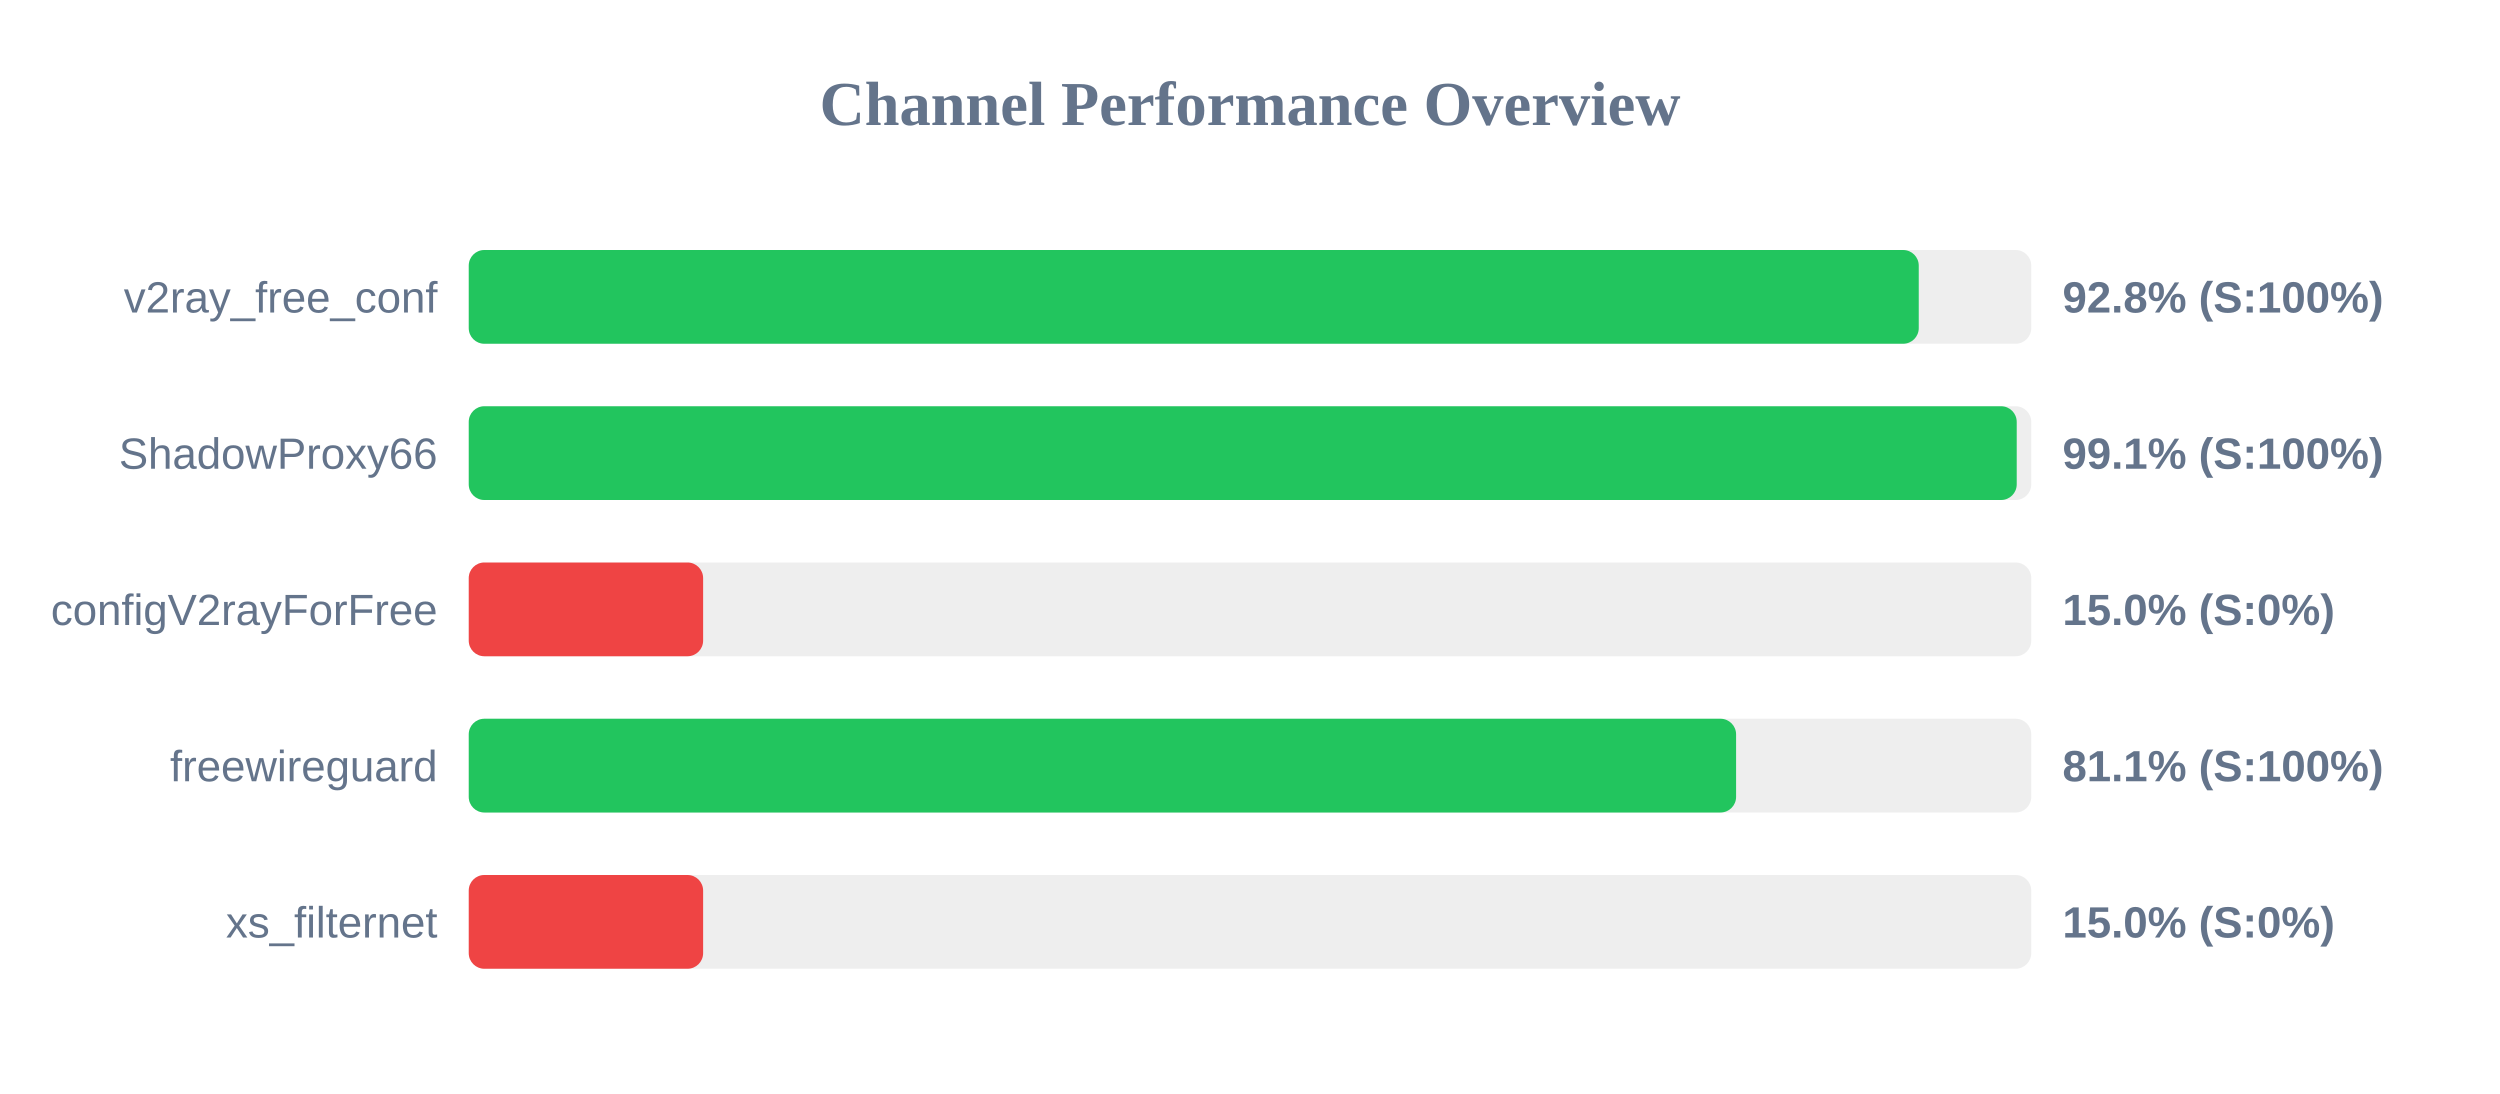
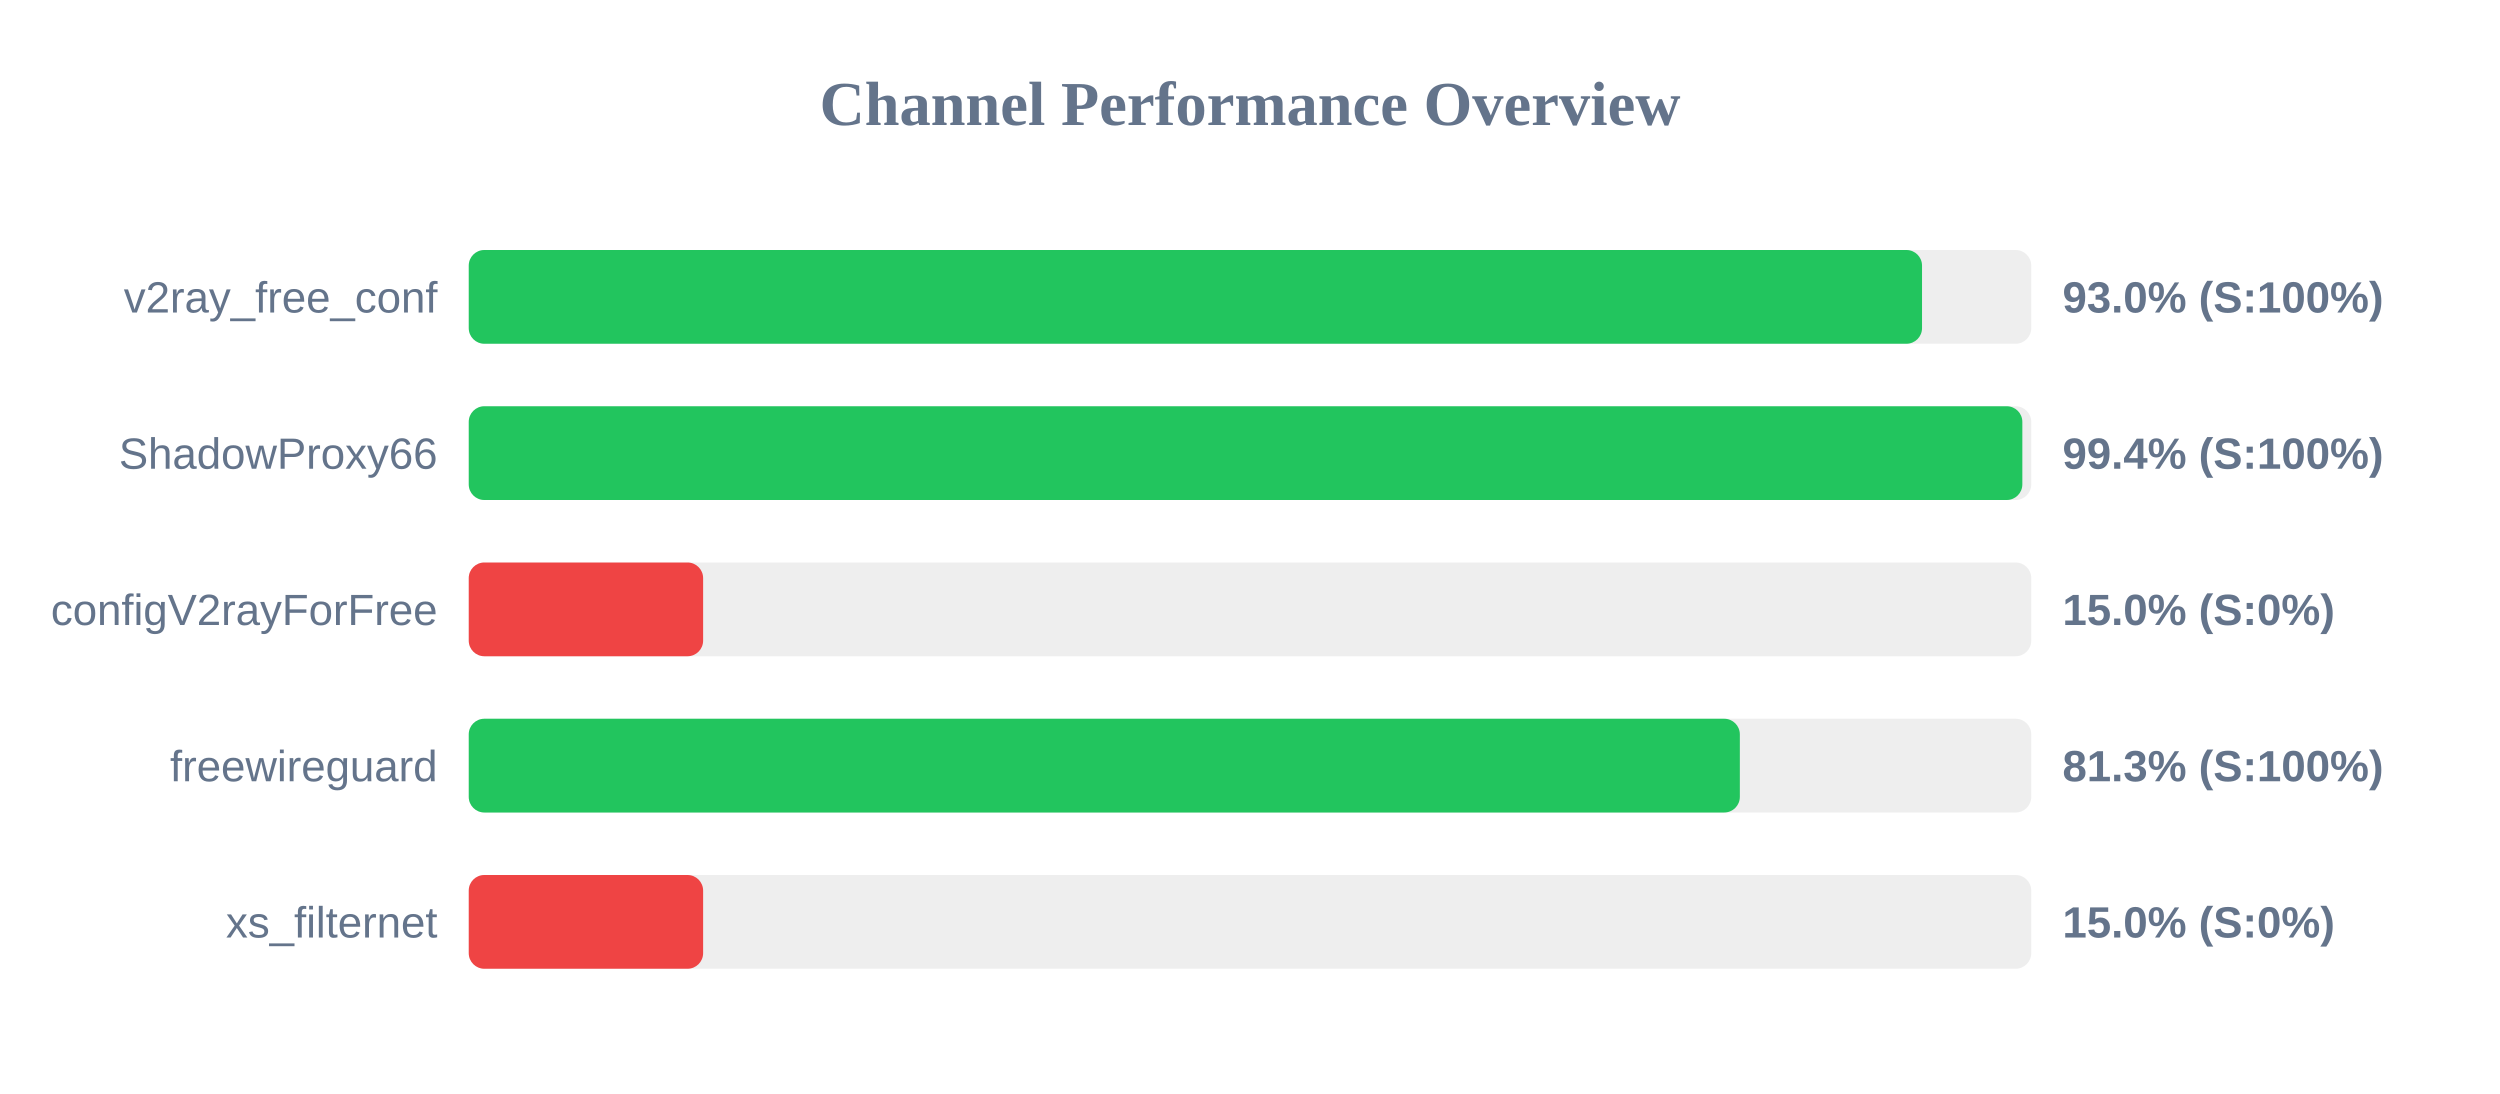
<svg xmlns="http://www.w3.org/2000/svg" width="800" height="350" version="1.1">
  <style>
        .row { font: 14px Arial; fill: #64748b; }
        .score { font: bold 14px Arial; fill: #64748b; }
    </style>
  <text x="400" y="40" text-anchor="middle" font-size="20px" font-weight="bold" fill="#64748b">Channel Performance Overview</text>
  <rect x="150" y="80" width="500" height="30" fill="#eee" rx="5" />
-   <rect x="150" y="80" width="464.0" height="30" fill="#22c55e" rx="5" />
+   <rect x="150" y="80" width="465.05" height="30" fill="#22c55e" rx="5" />
  <text x="140" y="100" text-anchor="end" class="row">v2ray_free_conf</text>
-   <text x="660" y="100" text-anchor="start" class="score">92.8% (S:100%)</text>
+   <text x="660" y="100" text-anchor="start" class="score">93.0% (S:100%)</text>
  <rect x="150" y="130" width="500" height="30" fill="#eee" rx="5" />
-   <rect x="150" y="130" width="495.35" height="30" fill="#22c55e" rx="5" />
+   <rect x="150" y="130" width="497.15" height="30" fill="#22c55e" rx="5" />
  <text x="140" y="150" text-anchor="end" class="row">ShadowProxy66</text>
-   <text x="660" y="150" text-anchor="start" class="score">99.1% (S:100%)</text>
+   <text x="660" y="150" text-anchor="start" class="score">99.4% (S:100%)</text>
  <rect x="150" y="180" width="500" height="30" fill="#eee" rx="5" />
  <rect x="150" y="180" width="75.0" height="30" fill="#ef4444" rx="5" />
  <text x="140" y="200" text-anchor="end" class="row">configV2rayForFree</text>
  <text x="660" y="200" text-anchor="start" class="score">15.0% (S:0%)</text>
  <rect x="150" y="230" width="500" height="30" fill="#eee" rx="5" />
-   <rect x="150" y="230" width="405.55" height="30" fill="#22c55e" rx="5" />
+   <rect x="150" y="230" width="406.75" height="30" fill="#22c55e" rx="5" />
  <text x="140" y="250" text-anchor="end" class="row">freewireguard</text>
-   <text x="660" y="250" text-anchor="start" class="score">81.1% (S:100%)</text>
+   <text x="660" y="250" text-anchor="start" class="score">81.3% (S:100%)</text>
  <rect x="150" y="280" width="500" height="30" fill="#eee" rx="5" />
  <rect x="150" y="280" width="75.0" height="30" fill="#ef4444" rx="5" />
  <text x="140" y="300" text-anchor="end" class="row">xs_filternet</text>
  <text x="660" y="300" text-anchor="start" class="score">15.0% (S:0%)</text>
</svg>
